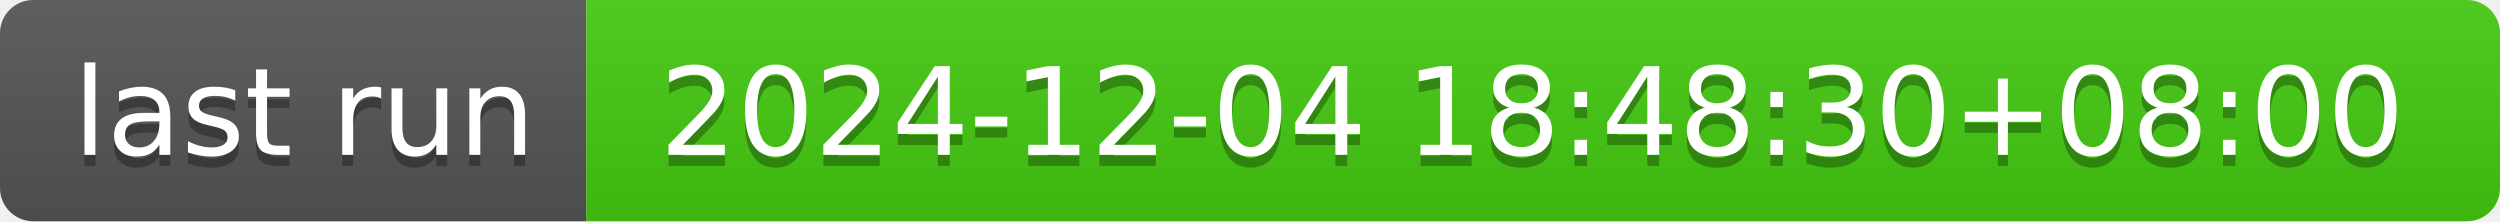
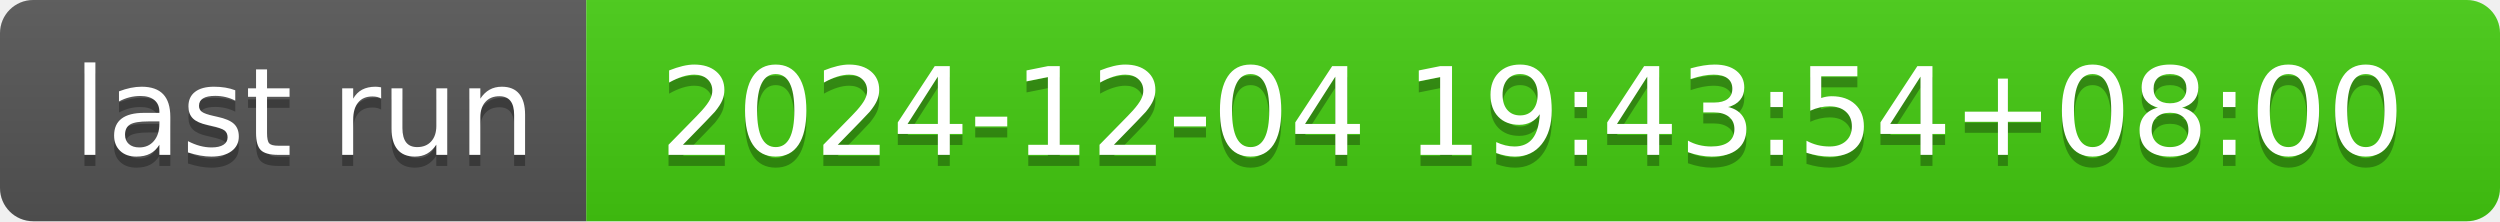
- <svg xmlns="http://www.w3.org/2000/svg" width="226" height="20" role="img" aria-label="last run: 2024-12-04 18:48:30+08:00">
+ <svg xmlns="http://www.w3.org/2000/svg" width="226" height="20" role="img" aria-label="last run: 2024-12-04 19:43:54+08:00">
  <linearGradient id="s" x2="0" y2="100%">
    <stop offset="0" stop-color="#bbb" stop-opacity=".1" />
    <stop offset="1" stop-opacity=".1" />
  </linearGradient>
  <clipPath id="r">
    <rect width="226" height="20" rx="3" fill="#fff" />
  </clipPath>
  <g clip-path="url(#r)">
    <rect width="53" height="20" fill="#555" />
    <rect x="53" width="173" height="20" fill="#4c1" />
    <rect width="226" height="20" fill="url(#s)" />
  </g>
  <g fill="#fff" text-anchor="middle" font-family="Verdana,Geneva,DejaVu Sans,sans-serif" text-rendering="geometricPrecision" font-size="110">
    <text aria-hidden="true" x="275" y="150" fill="#010101" fill-opacity=".3" transform="scale(.1)" textLength="430">last run</text>
    <text x="275" y="140" transform="scale(.1)" fill="#fff" textLength="430">last run</text>
-     <text aria-hidden="true" x="1385" y="150" fill="#010101" fill-opacity=".3" transform="scale(.1)" textLength="1630">2024-12-04 18:48:30+08:00</text>
-     <text x="1385" y="140" transform="scale(.1)" fill="#fff" textLength="1630">2024-12-04 18:48:30+08:00</text>
+     <text aria-hidden="true" x="1385" y="150" fill="#010101" fill-opacity=".3" transform="scale(.1)" textLength="1630">2024-12-04 19:43:54+08:00</text>
+     <text x="1385" y="140" transform="scale(.1)" fill="#fff" textLength="1630">2024-12-04 19:43:54+08:00</text>
  </g>
</svg>
